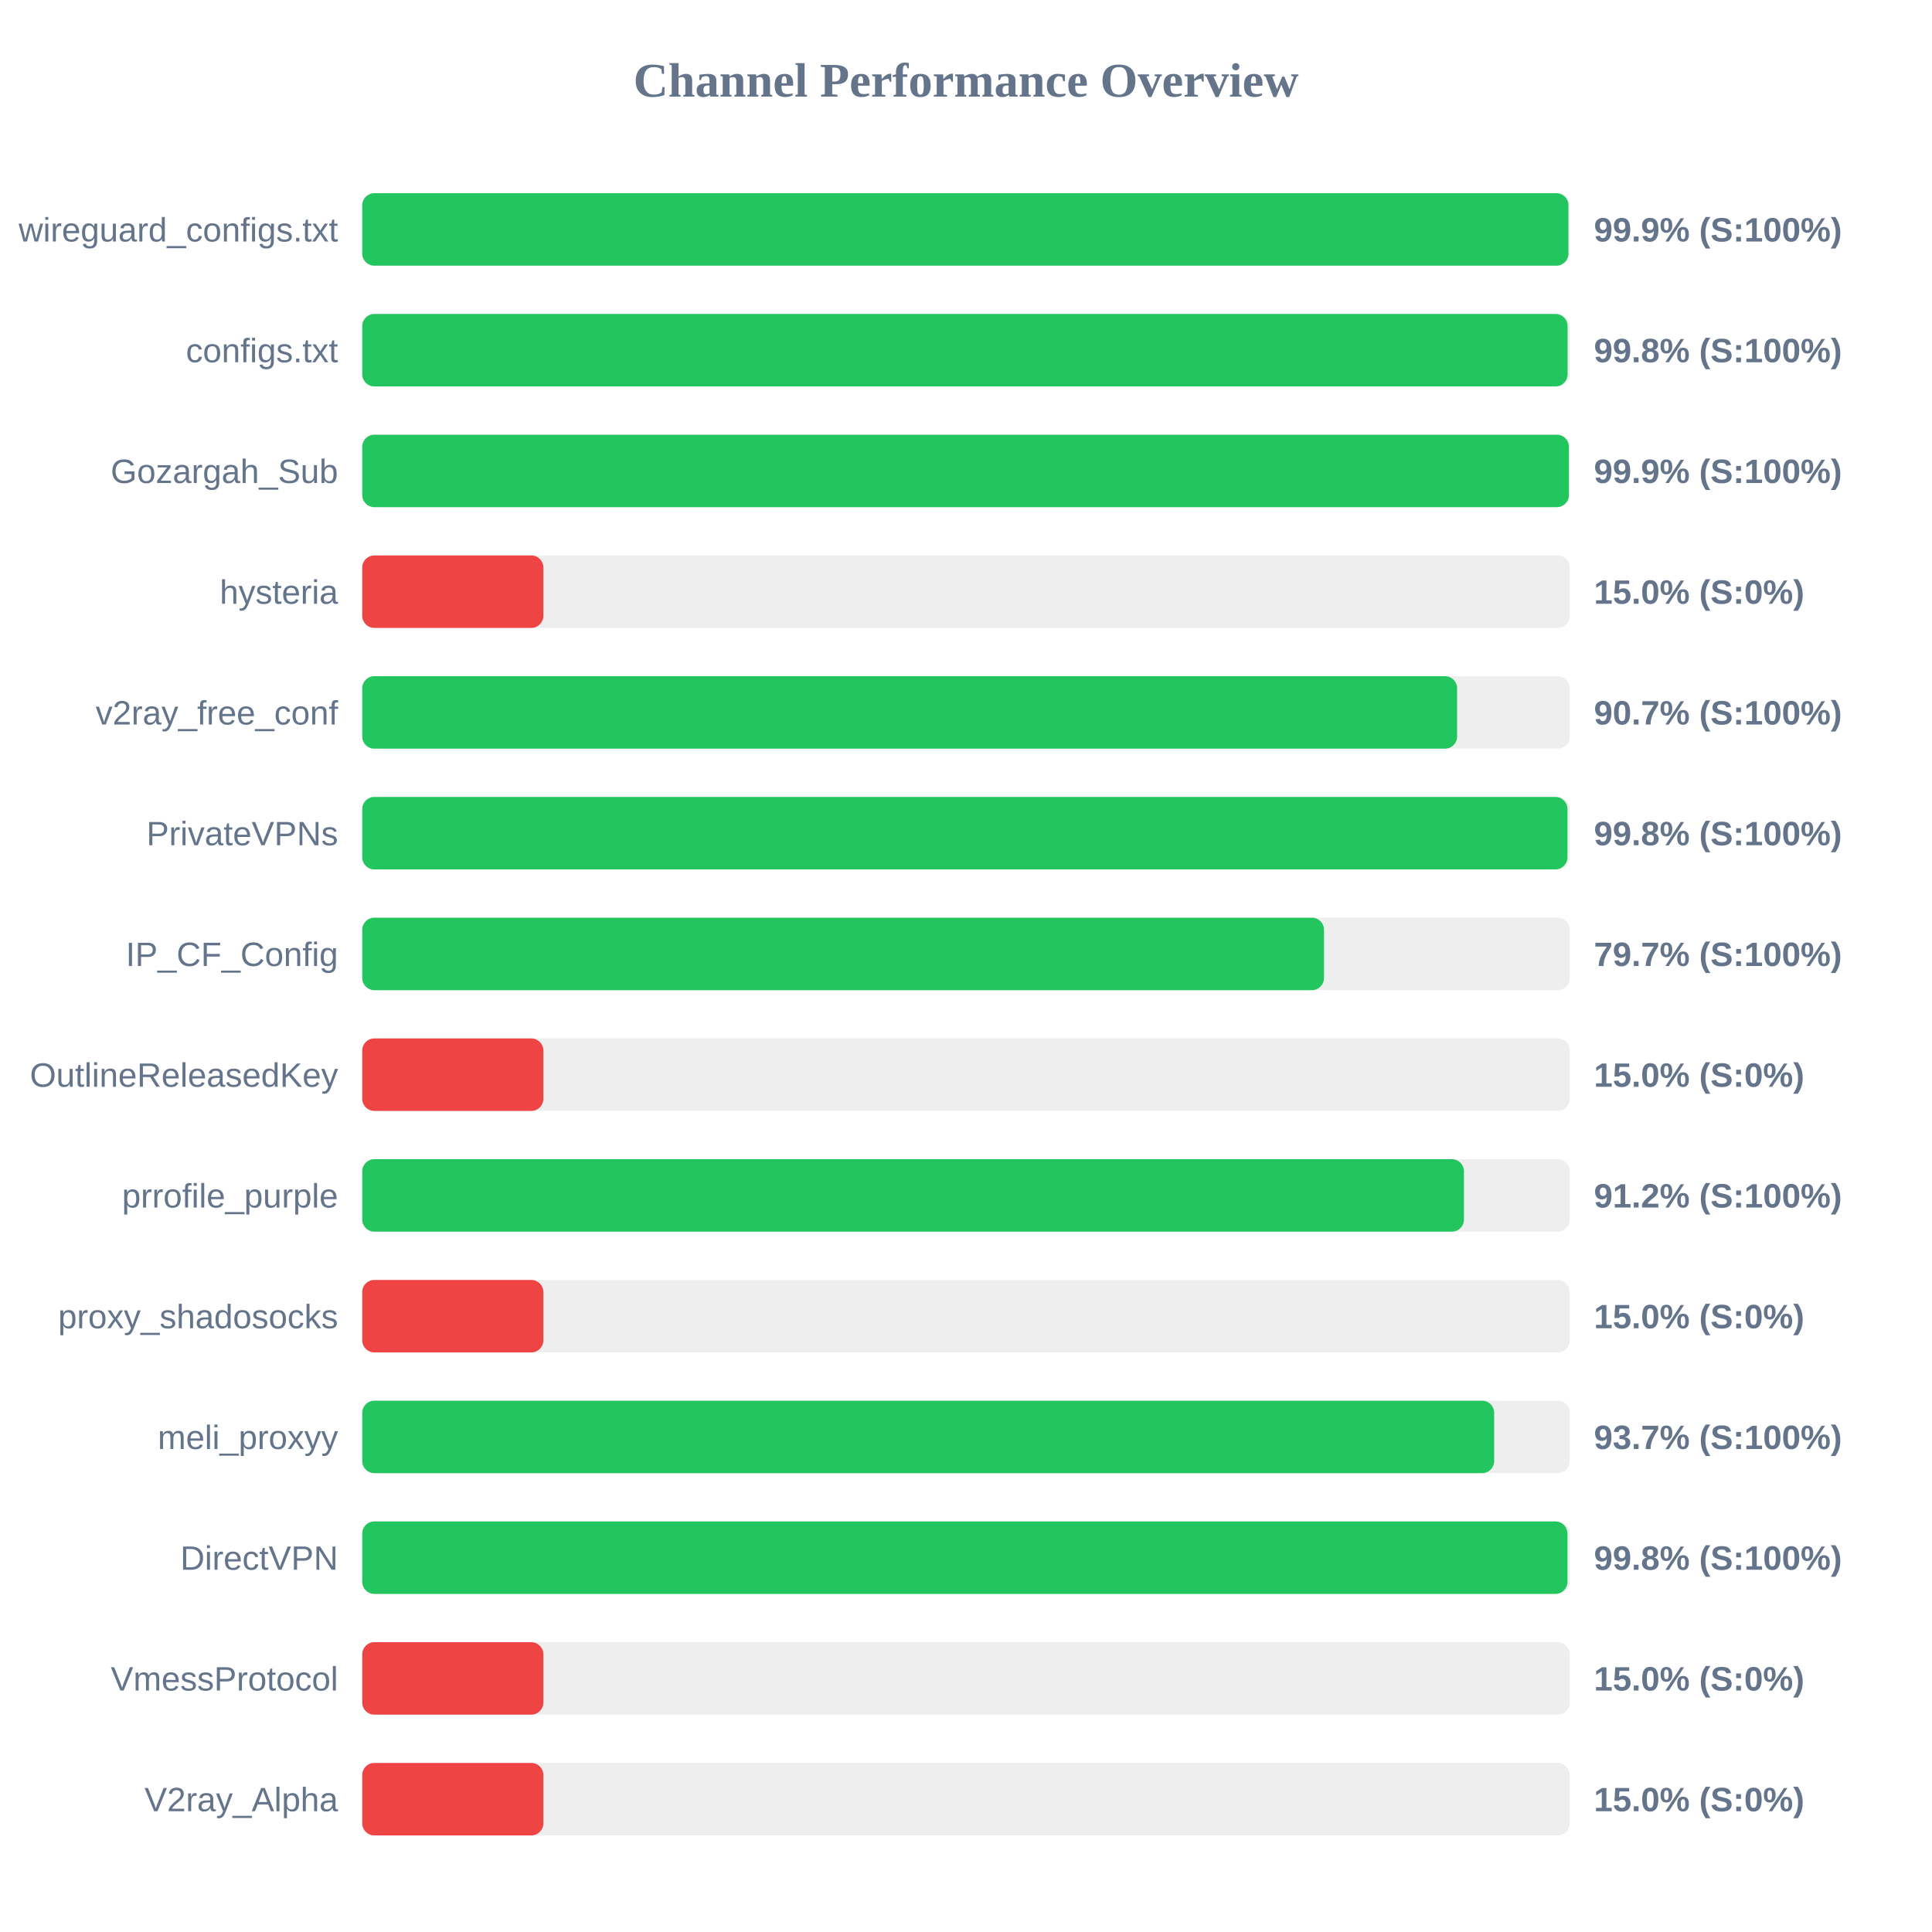
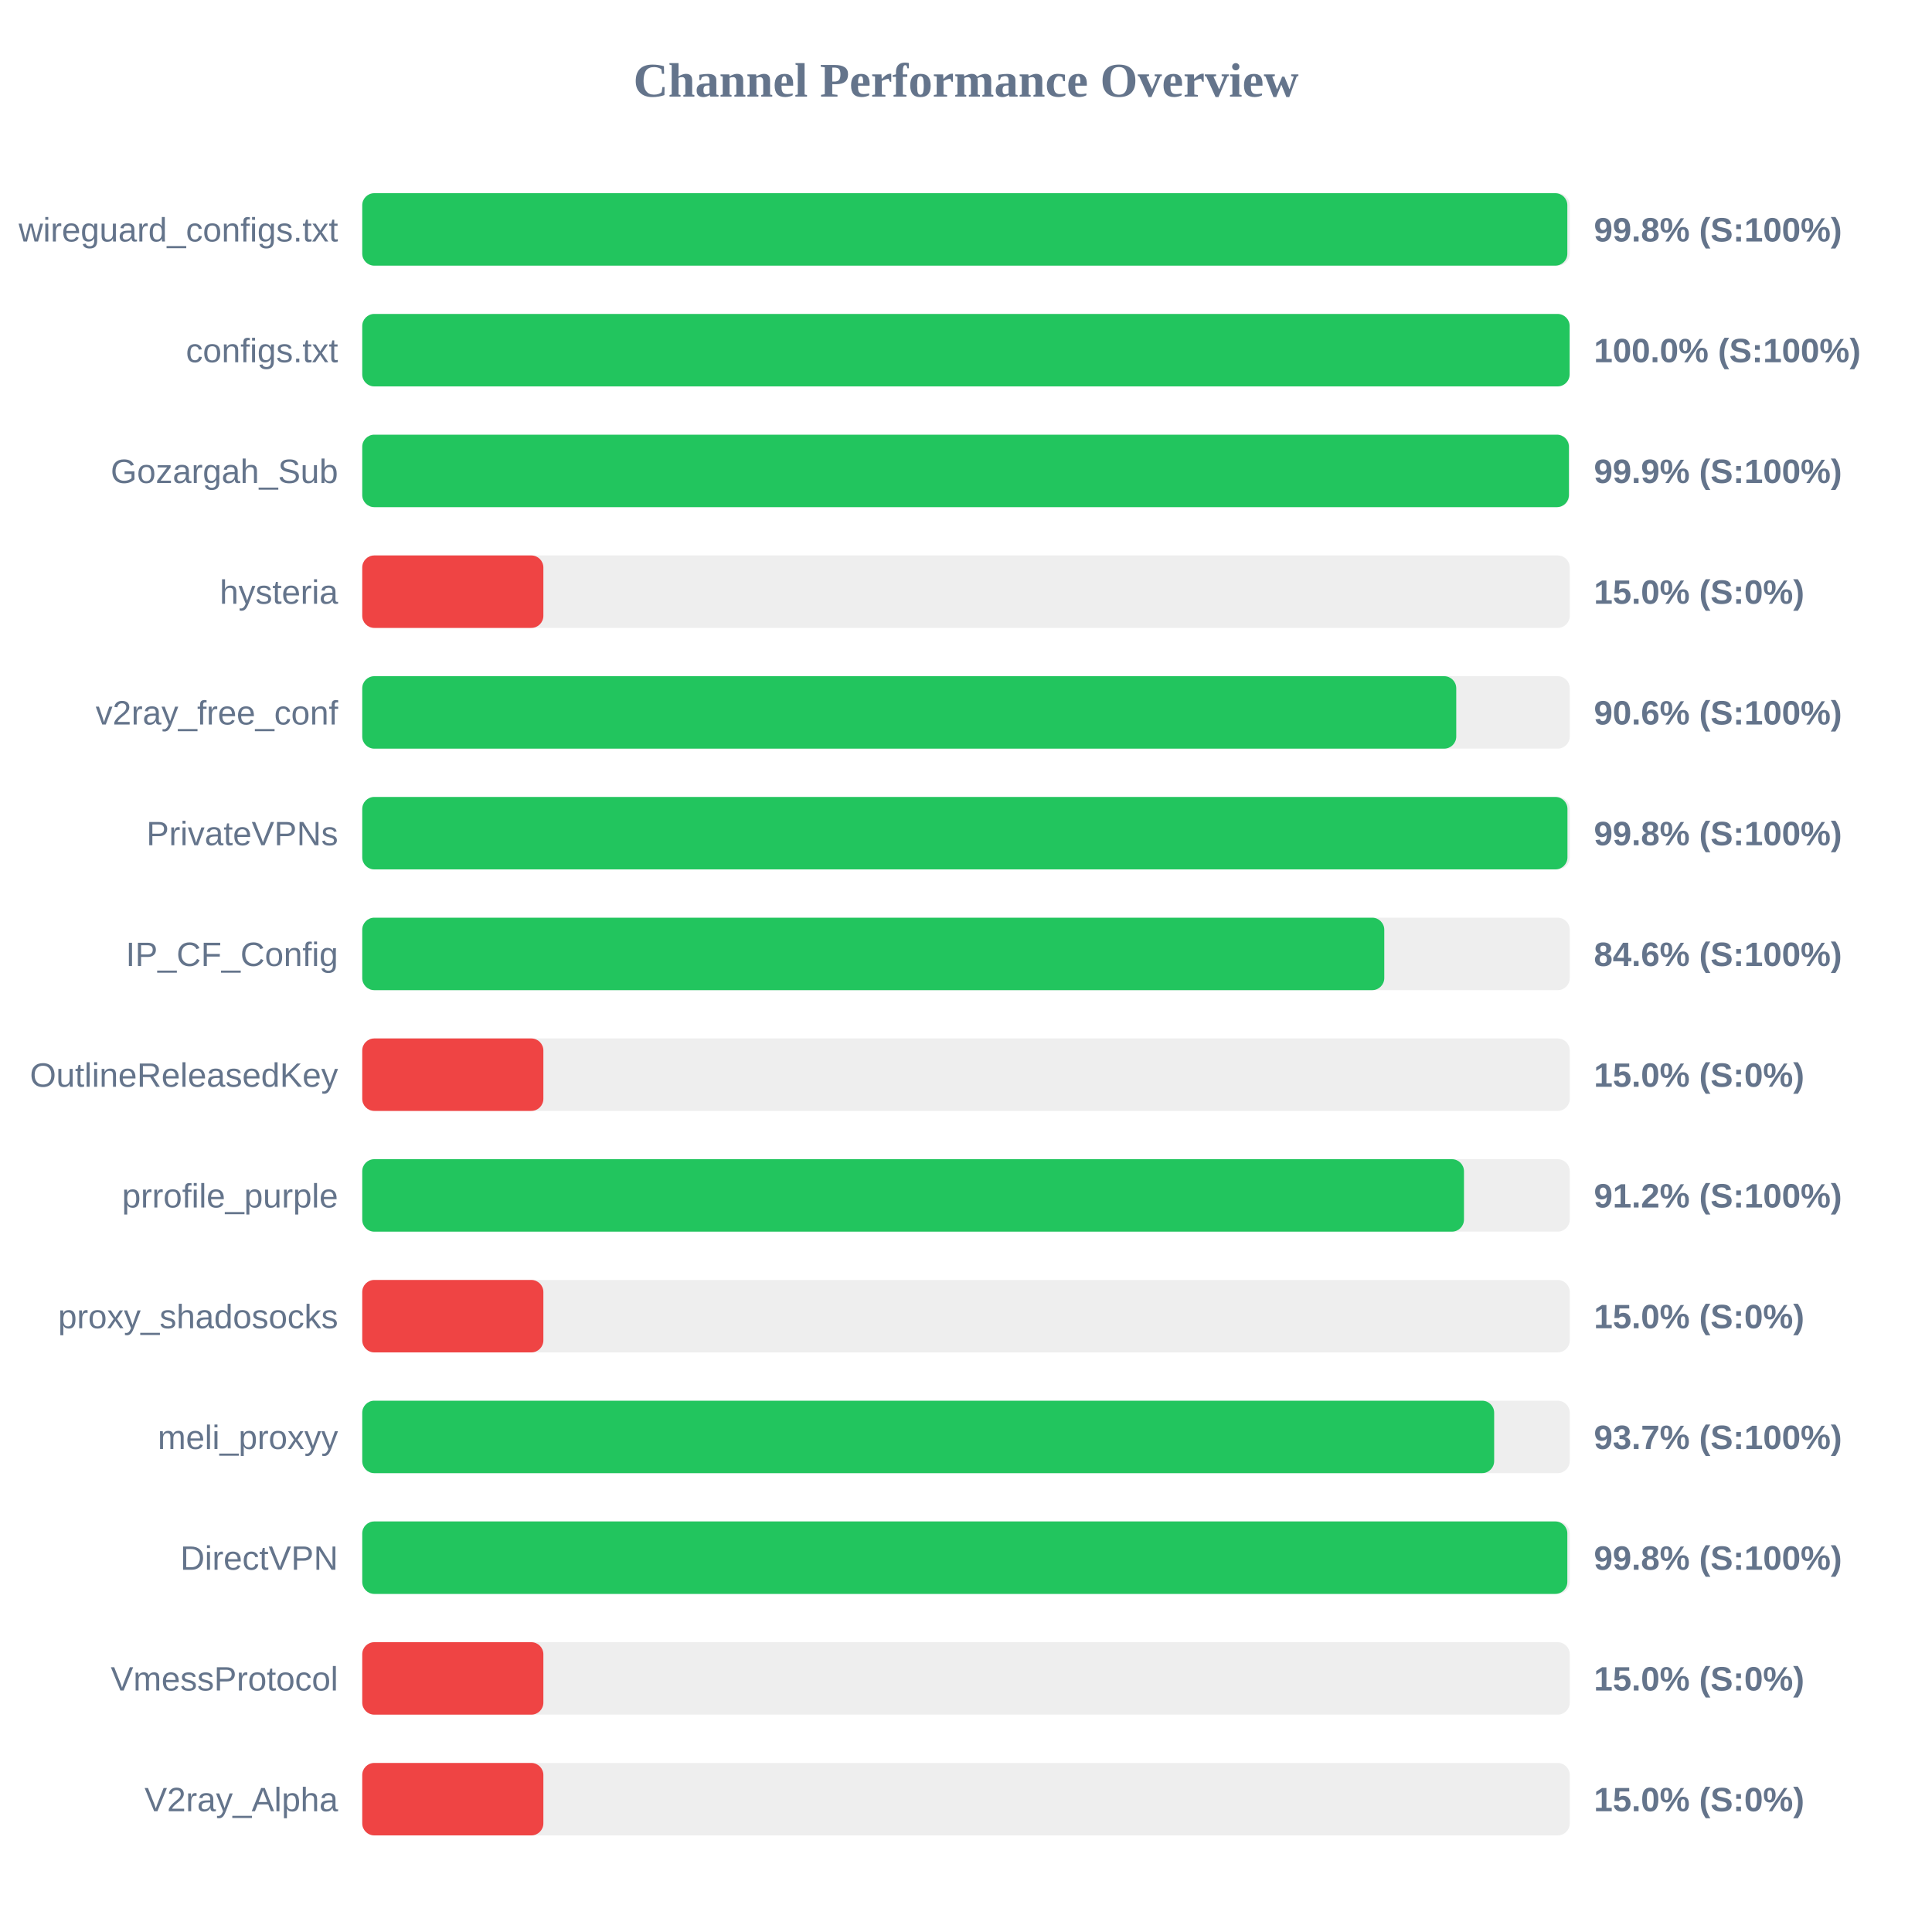
<svg xmlns="http://www.w3.org/2000/svg" width="800" height="800" version="1.1">
  <style>
        .row { font: 14px Arial; fill: #64748b; }
        .score { font: bold 14px Arial; fill: #64748b; }
    </style>
  <text x="400" y="40" text-anchor="middle" font-size="20px" font-weight="bold" fill="#64748b">Channel Performance Overview</text>
  <rect x="150" y="80" width="500" height="30" fill="#eee" rx="5" />
-   <rect x="150" y="80" width="499.45" height="30" fill="#22c55e" rx="5" />
+   <rect x="150" y="80" width="499.0" height="30" fill="#22c55e" rx="5" />
  <text x="140" y="100" text-anchor="end" class="row">wireguard_configs.txt</text>
-   <text x="660" y="100" text-anchor="start" class="score">99.9% (S:100%)</text>
+   <text x="660" y="100" text-anchor="start" class="score">99.8% (S:100%)</text>
  <rect x="150" y="130" width="500" height="30" fill="#eee" rx="5" />
-   <rect x="150" y="130" width="499.1" height="30" fill="#22c55e" rx="5" />
+   <rect x="150" y="130" width="499.95" height="30" fill="#22c55e" rx="5" />
  <text x="140" y="150" text-anchor="end" class="row">configs.txt</text>
-   <text x="660" y="150" text-anchor="start" class="score">99.8% (S:100%)</text>
+   <text x="660" y="150" text-anchor="start" class="score">100.0% (S:100%)</text>
  <rect x="150" y="180" width="500" height="30" fill="#eee" rx="5" />
  <rect x="150" y="180" width="499.65" height="30" fill="#22c55e" rx="5" />
  <text x="140" y="200" text-anchor="end" class="row">Gozargah_Sub</text>
  <text x="660" y="200" text-anchor="start" class="score">99.9% (S:100%)</text>
  <rect x="150" y="230" width="500" height="30" fill="#eee" rx="5" />
  <rect x="150" y="230" width="75.0" height="30" fill="#ef4444" rx="5" />
  <text x="140" y="250" text-anchor="end" class="row">hysteria</text>
  <text x="660" y="250" text-anchor="start" class="score">15.0% (S:0%)</text>
  <rect x="150" y="280" width="500" height="30" fill="#eee" rx="5" />
-   <rect x="150" y="280" width="453.35" height="30" fill="#22c55e" rx="5" />
+   <rect x="150" y="280" width="453.0" height="30" fill="#22c55e" rx="5" />
  <text x="140" y="300" text-anchor="end" class="row">v2ray_free_conf</text>
-   <text x="660" y="300" text-anchor="start" class="score">90.7% (S:100%)</text>
+   <text x="660" y="300" text-anchor="start" class="score">90.6% (S:100%)</text>
  <rect x="150" y="330" width="500" height="30" fill="#eee" rx="5" />
  <rect x="150" y="330" width="499.05" height="30" fill="#22c55e" rx="5" />
  <text x="140" y="350" text-anchor="end" class="row">PrivateVPNs</text>
  <text x="660" y="350" text-anchor="start" class="score">99.8% (S:100%)</text>
  <rect x="150" y="380" width="500" height="30" fill="#eee" rx="5" />
-   <rect x="150" y="380" width="398.25" height="30" fill="#22c55e" rx="5" />
+   <rect x="150" y="380" width="423.2" height="30" fill="#22c55e" rx="5" />
  <text x="140" y="400" text-anchor="end" class="row">IP_CF_Config</text>
-   <text x="660" y="400" text-anchor="start" class="score">79.7% (S:100%)</text>
+   <text x="660" y="400" text-anchor="start" class="score">84.6% (S:100%)</text>
  <rect x="150" y="430" width="500" height="30" fill="#eee" rx="5" />
  <rect x="150" y="430" width="75.0" height="30" fill="#ef4444" rx="5" />
  <text x="140" y="450" text-anchor="end" class="row">OutlineReleasedKey</text>
  <text x="660" y="450" text-anchor="start" class="score">15.0% (S:0%)</text>
  <rect x="150" y="480" width="500" height="30" fill="#eee" rx="5" />
  <rect x="150" y="480" width="456.2" height="30" fill="#22c55e" rx="5" />
  <text x="140" y="500" text-anchor="end" class="row">prrofile_purple</text>
  <text x="660" y="500" text-anchor="start" class="score">91.2% (S:100%)</text>
  <rect x="150" y="530" width="500" height="30" fill="#eee" rx="5" />
  <rect x="150" y="530" width="75.0" height="30" fill="#ef4444" rx="5" />
  <text x="140" y="550" text-anchor="end" class="row">proxy_shadosocks</text>
  <text x="660" y="550" text-anchor="start" class="score">15.0% (S:0%)</text>
  <rect x="150" y="580" width="500" height="30" fill="#eee" rx="5" />
  <rect x="150" y="580" width="468.7" height="30" fill="#22c55e" rx="5" />
  <text x="140" y="600" text-anchor="end" class="row">meli_proxyy</text>
  <text x="660" y="600" text-anchor="start" class="score">93.7% (S:100%)</text>
  <rect x="150" y="630" width="500" height="30" fill="#eee" rx="5" />
-   <rect x="150" y="630" width="499.05" height="30" fill="#22c55e" rx="5" />
+   <rect x="150" y="630" width="499.0" height="30" fill="#22c55e" rx="5" />
  <text x="140" y="650" text-anchor="end" class="row">DirectVPN</text>
  <text x="660" y="650" text-anchor="start" class="score">99.8% (S:100%)</text>
  <rect x="150" y="680" width="500" height="30" fill="#eee" rx="5" />
  <rect x="150" y="680" width="75.0" height="30" fill="#ef4444" rx="5" />
  <text x="140" y="700" text-anchor="end" class="row">VmessProtocol</text>
  <text x="660" y="700" text-anchor="start" class="score">15.0% (S:0%)</text>
  <rect x="150" y="730" width="500" height="30" fill="#eee" rx="5" />
  <rect x="150" y="730" width="75.0" height="30" fill="#ef4444" rx="5" />
  <text x="140" y="750" text-anchor="end" class="row">V2ray_Alpha</text>
  <text x="660" y="750" text-anchor="start" class="score">15.0% (S:0%)</text>
</svg>
